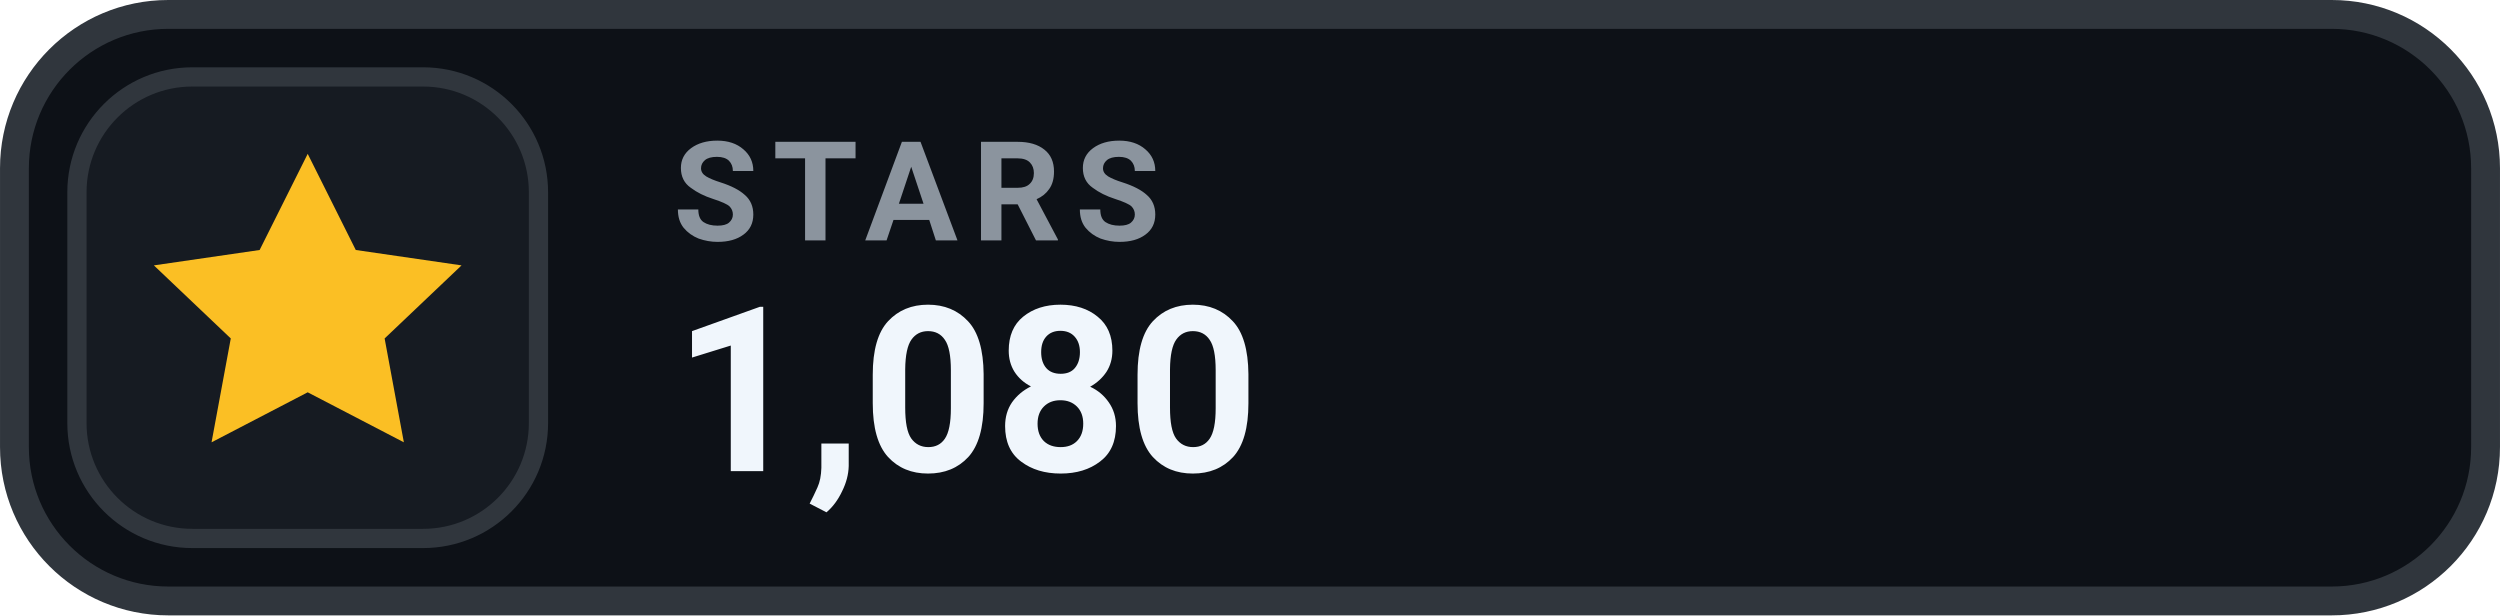
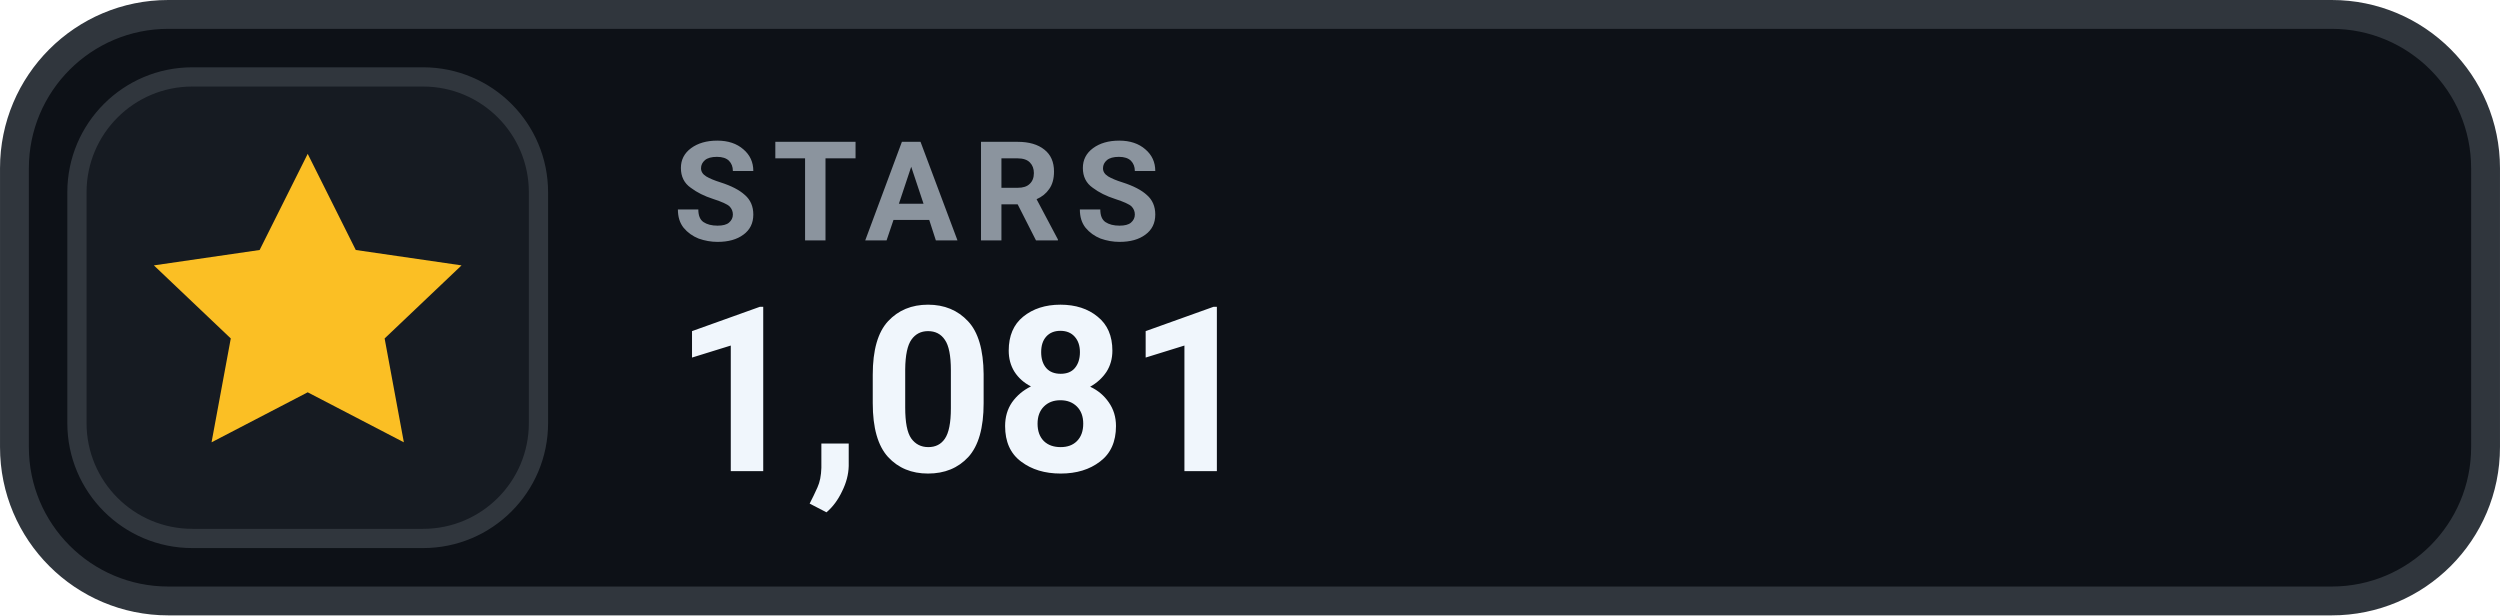
- <svg xmlns="http://www.w3.org/2000/svg" width="126" height="31.015" viewBox="0 0 130 32" role="img" aria-label="STARS 1,080">
+ <svg xmlns="http://www.w3.org/2000/svg" width="126" height="31.015" viewBox="0 0 130 32" role="img" aria-label="STARS 1,081">
  <rect x=".75" y=".75" width="128.5" height="30.5" rx="8" fill="#0D1117" stroke="#30363D" stroke-width="1.5" />
  <rect x="4" y="4" width="24" height="24" rx="6" fill="#161B22" stroke="#30363D" stroke-width="1" />
  <g transform="translate(16 16)" style="color:#FBBF24;">
    <path d="M0 -8 l2.5 5 5.5 .8 -4 3.8 1 5.4 -5 -2.6 -5 2.6 1 -5.4 -4 -3.8 5.5 -.8 Z" fill="currentColor" />
  </g>
  <text x="35" y="12.5" fill="#8B949E" font-family="-apple-system,BlinkMacSystemFont,'Segoe UI',Roboto,Helvetica,Arial,sans-serif" font-size="7.2" font-weight="700" letter-spacing=".75">STARS</text>
-   <text x="35" y="24.5" fill="#F0F6FC" font-family="-apple-system,BlinkMacSystemFont,'Segoe UI',Roboto,Helvetica,Arial,sans-serif" font-size="12" font-weight="700">1,080</text>
+   <text x="35" y="24.5" fill="#F0F6FC" font-family="-apple-system,BlinkMacSystemFont,'Segoe UI',Roboto,Helvetica,Arial,sans-serif" font-size="12" font-weight="700">1,081</text>
</svg>
